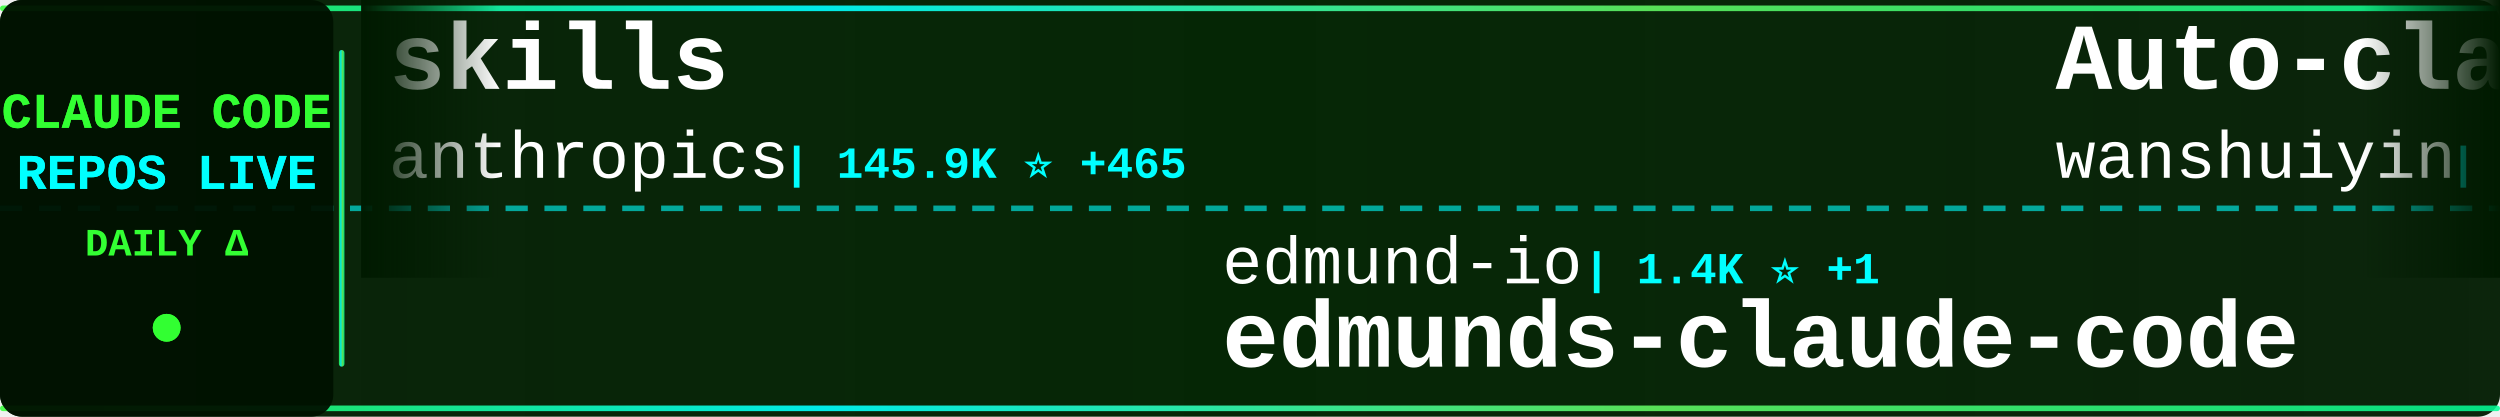
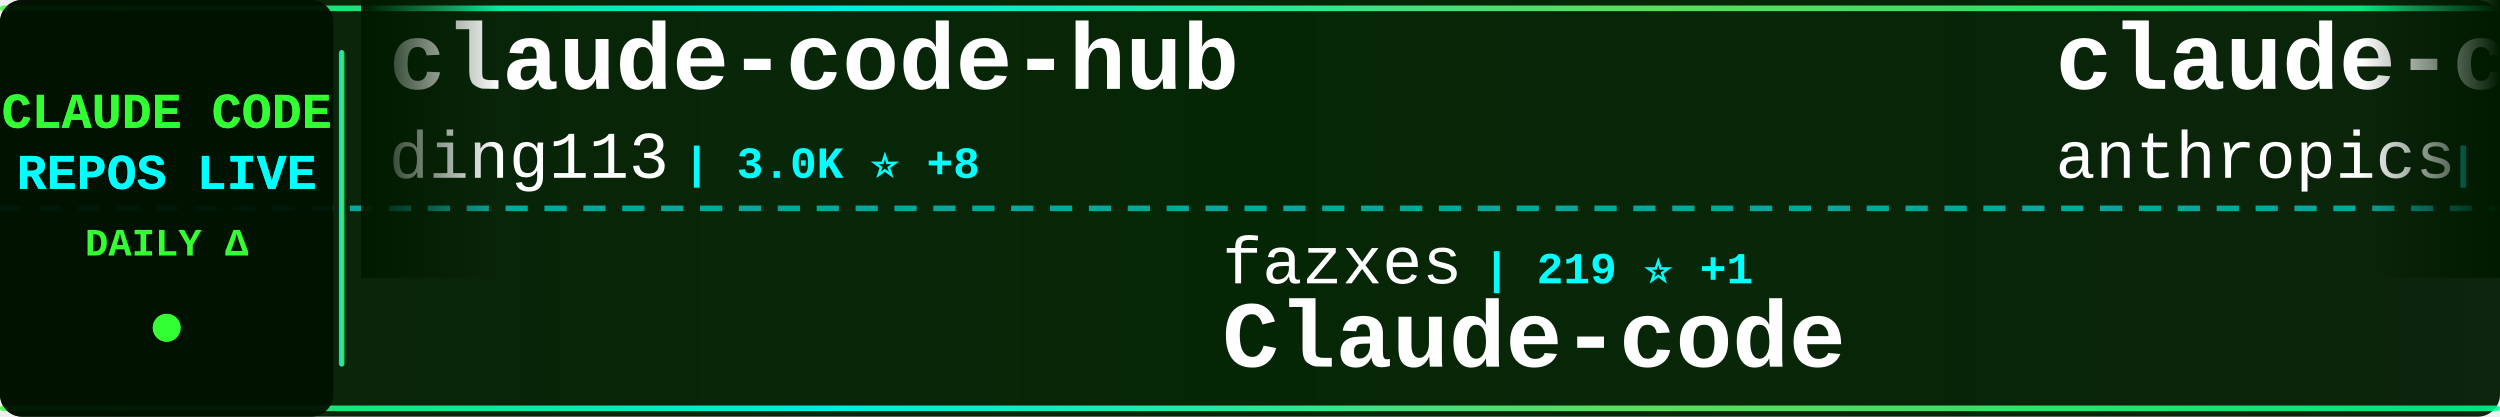
<svg xmlns="http://www.w3.org/2000/svg" width="900" height="150">
  <defs>
    <linearGradient id="tickerBg" x1="0%" y1="0%" x2="100%" y2="0%">
      <stop offset="0%" style="stop-color:#001a00;stop-opacity:0.95" />
      <stop offset="50%" style="stop-color:#002200;stop-opacity:0.98" />
      <stop offset="100%" style="stop-color:#001a00;stop-opacity:0.95" />
    </linearGradient>
    <linearGradient id="borderGrad" x1="0%" y1="0%" x2="100%" y2="0%">
      <stop offset="0%" style="stop-color:#33ff33;stop-opacity:0.85">
        <animate attributeName="stop-opacity" values="0.85;1;0.85" dur="2s" repeatCount="indefinite" />
      </stop>
      <stop offset="33%" style="stop-color:#00ffff;stop-opacity:0.9">
        <animate attributeName="stop-opacity" values="0.9;1;0.9" dur="2.2s" repeatCount="indefinite" />
      </stop>
      <stop offset="66%" style="stop-color:#66ff66;stop-opacity:0.85">
        <animate attributeName="stop-opacity" values="0.85;1;0.85" dur="1.8s" repeatCount="indefinite" />
      </stop>
      <stop offset="100%" style="stop-color:#00ff99;stop-opacity:0.85">
        <animate attributeName="stop-opacity" values="0.85;1;0.85" dur="2s" repeatCount="indefinite" />
      </stop>
    </linearGradient>
    <filter id="textGlow">
      <feGaussianBlur stdDeviation="0.1" result="coloredBlur" />
      <feMerge>
        <feMergeNode in="coloredBlur" />
        <feMergeNode in="SourceGraphic" />
      </feMerge>
    </filter>
    <filter id="metricGlow">
      <feGaussianBlur stdDeviation="0.2" result="coloredBlur" />
      <feMerge>
        <feMergeNode in="coloredBlur" />
        <feMergeNode in="SourceGraphic" />
      </feMerge>
    </filter>
    <linearGradient id="leftFade" x1="0%" y1="0%" x2="100%" y2="0%">
      <stop offset="0%" style="stop-color:#001a00;stop-opacity:1" />
      <stop offset="100%" style="stop-color:#001a00;stop-opacity:0" />
    </linearGradient>
    <linearGradient id="rightFade" x1="0%" y1="0%" x2="100%" y2="0%">
      <stop offset="0%" style="stop-color:#001a00;stop-opacity:0" />
      <stop offset="100%" style="stop-color:#001a00;stop-opacity:1" />
    </linearGradient>
  </defs>
  <rect width="900" height="150" fill="url(#tickerBg)" rx="8" />
  <rect x="0" y="2" width="900" height="2" fill="url(#borderGrad)" rx="1" />
  <rect x="0" y="146" width="900" height="2" fill="url(#borderGrad)" rx="1" />
  <line x1="0" y1="75" x2="900" y2="75" stroke="#00ffff" stroke-width="2" stroke-dasharray="8 6" opacity="0.6" />
  <rect x="0" y="0" width="120" height="150" fill="#001100" opacity="0.95" rx="8" />
  <text x="60" y="46" font-family="'Courier New', monospace" font-size="18" font-weight="bold" fill="#33ff33" text-anchor="middle" filter="url(#textGlow)">
    CLAUDE CODE
  </text>
  <text x="60" y="68" font-family="'Courier New', monospace" font-size="18" font-weight="bold" fill="#00ffff" text-anchor="middle" filter="url(#textGlow)">
    REPOS LIVE
  </text>
  <text x="60" y="92" font-family="'Courier New', monospace" font-size="14" font-weight="bold" fill="#33ff33" text-anchor="middle">
    DAILY Δ
  </text>
  <circle cx="60" cy="118" r="5" fill="#33ff33" filter="url(#metricGlow)">
    <animate attributeName="r" values="4;6;4" dur="1.5s" repeatCount="indefinite" />
    <animate attributeName="opacity" values="0.6;1;0.6" dur="1.5s" repeatCount="indefinite" />
  </circle>
  <rect x="122" y="18" width="2" height="114" fill="url(#borderGrad)" rx="1" />
  <clipPath id="tickerClip">
    <rect x="130" y="0" width="770" height="150" />
  </clipPath>
  <g clip-path="url(#tickerClip)">
    <g id="tickerItems">
      <animateTransform attributeName="transform" attributeType="XML" type="translate" from="0 0" to="-3000 0" dur="54s" repeatCount="indefinite" />
      <g transform="translate(0, 0)">
-         <text x="140" y="32" font-family="'Courier New', monospace" font-size="34" font-weight="bold" fill="#ffffff">skills</text>
-         <text x="140" y="64" font-family="'Courier New', monospace" font-size="24" font-weight="normal" fill="#ffffff" opacity="1.0">anthropics</text>
-         <text x="282" y="64" font-family="'Courier New', monospace" font-size="16" font-weight="bold" fill="#00ffff"> | 145.9K ⭐ +465</text>
+         <text x="140" y="32" font-family="'Courier New', monospace" font-size="34" font-weight="bold" fill="#ffffff">claude-code-hub</text>
+         <text x="140" y="64" font-family="'Courier New', monospace" font-size="24" font-weight="normal" fill="#ffffff" opacity="1.0">ding113</text>
+         <text x="246" y="64" font-family="'Courier New', monospace" font-size="16" font-weight="bold" fill="#00ffff"> | 3.0K ⭐ +8</text>
      </g>
      <g transform="translate(300, 0)">
-         <text x="140" y="102" font-family="'Courier New', monospace" font-size="24" font-weight="normal" fill="#ffffff" opacity="1.0">edmund-io</text>
-         <text x="270" y="102" font-family="'Courier New', monospace" font-size="16" font-weight="bold" fill="#00ffff"> | 1.4K ⭐ +1</text>
-         <text x="140" y="132" font-family="'Courier New', monospace" font-size="34" font-weight="bold" fill="#ffffff">edmunds-claude-code</text>
+         <text x="140" y="102" font-family="'Courier New', monospace" font-size="24" font-weight="normal" fill="#ffffff" opacity="1.0">fazxes</text>
+         <text x="234" y="102" font-family="'Courier New', monospace" font-size="16" font-weight="bold" fill="#00ffff"> | 219 ⭐ +1</text>
+         <text x="140" y="132" font-family="'Courier New', monospace" font-size="34" font-weight="bold" fill="#ffffff">Claude-code</text>
      </g>
      <g transform="translate(600, 0)">
+         <text x="140" y="32" font-family="'Courier New', monospace" font-size="34" font-weight="bold" fill="#ffffff">claude-code-action</text>
+         <text x="140" y="64" font-family="'Courier New', monospace" font-size="24" font-weight="normal" fill="#ffffff" opacity="1.0">anthropics</text>
+         <text x="282" y="64" font-family="'Courier New', monospace" font-size="16" font-weight="bold" fill="#00ffff"> | 7.9K ⭐ +13</text>
+       </g>
+       <g transform="translate(900, 0)">
+         <text x="140" y="102" font-family="'Courier New', monospace" font-size="24" font-weight="normal" fill="#ffffff" opacity="1.0">AICoderTudou</text>
+         <text x="306" y="102" font-family="'Courier New', monospace" font-size="16" font-weight="bold" fill="#00ffff"> | 500 ⭐</text>
+         <text x="140" y="132" font-family="'Courier New', monospace" font-size="34" font-weight="bold" fill="#ffffff">claude-code-tudou</text>
+       </g>
+       <g transform="translate(1200, 0)">
        <text x="140" y="32" font-family="'Courier New', monospace" font-size="34" font-weight="bold" fill="#ffffff">Auto-claude-code-researc...</text>
        <text x="140" y="64" font-family="'Courier New', monospace" font-size="24" font-weight="normal" fill="#ffffff" opacity="1.0">wanshuiyin</text>
-         <text x="282" y="64" font-family="'Courier New', monospace" font-size="16" font-weight="bold" fill="#00ffff"> | 11.3K ⭐ +70</text>
-       </g>
-       <g transform="translate(900, 0)">
-         <text x="140" y="102" font-family="'Courier New', monospace" font-size="24" font-weight="normal" fill="#ffffff" opacity="1.0">Pimzino</text>
-         <text x="246" y="102" font-family="'Courier New', monospace" font-size="16" font-weight="bold" fill="#00ffff"> | 3.8K ⭐ +1</text>
-         <text x="140" y="132" font-family="'Courier New', monospace" font-size="34" font-weight="bold" fill="#ffffff">claude-code-spec-workflo...</text>
-       </g>
-       <g transform="translate(1200, 0)">
-         <text x="140" y="32" font-family="'Courier New', monospace" font-size="34" font-weight="bold" fill="#ffffff">claude-code-source-code</text>
-         <text x="140" y="64" font-family="'Courier New', monospace" font-size="24" font-weight="normal" fill="#ffffff" opacity="1.0">777genius</text>
-         <text x="270" y="64" font-family="'Courier New', monospace" font-size="16" font-weight="bold" fill="#00ffff"> | 913 ⭐</text>
+         <text x="282" y="64" font-family="'Courier New', monospace" font-size="16" font-weight="bold" fill="#00ffff"> | 11.3K ⭐ +82</text>
      </g>
      <g transform="translate(1500, 0)">
-         <text x="140" y="102" font-family="'Courier New', monospace" font-size="24" font-weight="normal" fill="#ffffff" opacity="1.0">davila7</text>
-         <text x="246" y="102" font-family="'Courier New', monospace" font-size="16" font-weight="bold" fill="#00ffff"> | 27.7K ⭐ +20</text>
-         <text x="140" y="132" font-family="'Courier New', monospace" font-size="34" font-weight="bold" fill="#ffffff">claude-code-templates</text>
+         <text x="140" y="102" font-family="'Courier New', monospace" font-size="24" font-weight="normal" fill="#ffffff" opacity="1.0">feiskyer</text>
+         <text x="258" y="102" font-family="'Courier New', monospace" font-size="16" font-weight="bold" fill="#00ffff"> | 1.5K ⭐ +1</text>
+         <text x="140" y="132" font-family="'Courier New', monospace" font-size="34" font-weight="bold" fill="#ffffff">claude-code-settings</text>
      </g>
      <g transform="translate(1800, 0)">
-         <text x="140" y="32" font-family="'Courier New', monospace" font-size="34" font-weight="bold" fill="#ffffff">claude-code-ultimate-gui...</text>
-         <text x="140" y="64" font-family="'Courier New', monospace" font-size="24" font-weight="normal" fill="#ffffff" opacity="1.0">FlorianBruniaux</text>
-         <text x="342" y="64" font-family="'Courier New', monospace" font-size="16" font-weight="bold" fill="#00ffff"> | 4.7K ⭐ +31</text>
+         <text x="140" y="32" font-family="'Courier New', monospace" font-size="34" font-weight="bold" fill="#ffffff">claude-code-sourcemap</text>
+         <text x="140" y="64" font-family="'Courier New', monospace" font-size="24" font-weight="normal" fill="#ffffff" opacity="1.0">ChinaSiro</text>
+         <text x="270" y="64" font-family="'Courier New', monospace" font-size="16" font-weight="bold" fill="#00ffff"> | 9.3K ⭐ +7</text>
      </g>
      <g transform="translate(2100, 0)">
-         <text x="140" y="102" font-family="'Courier New', monospace" font-size="24" font-weight="normal" fill="#ffffff" opacity="1.0">pedrohcgs</text>
-         <text x="270" y="102" font-family="'Courier New', monospace" font-size="16" font-weight="bold" fill="#00ffff"> | 1.2K ⭐ +3</text>
-         <text x="140" y="132" font-family="'Courier New', monospace" font-size="34" font-weight="bold" fill="#ffffff">claude-code-my-workflow</text>
+         <text x="140" y="102" font-family="'Courier New', monospace" font-size="24" font-weight="normal" fill="#ffffff" opacity="1.0">huangjia2019</text>
+         <text x="306" y="102" font-family="'Courier New', monospace" font-size="16" font-weight="bold" fill="#00ffff"> | 767 ⭐ +8</text>
+         <text x="140" y="132" font-family="'Courier New', monospace" font-size="34" font-weight="bold" fill="#ffffff">claude-code-engineering</text>
      </g>
      <g transform="translate(2400, 0)">
-         <text x="140" y="32" font-family="'Courier New', monospace" font-size="34" font-weight="bold" fill="#ffffff">claude-code-sourcemap</text>
-         <text x="140" y="64" font-family="'Courier New', monospace" font-size="24" font-weight="normal" fill="#ffffff" opacity="1.0">ChinaSiro</text>
-         <text x="270" y="64" font-family="'Courier New', monospace" font-size="16" font-weight="bold" fill="#00ffff"> | 9.3K ⭐ +6</text>
+         <text x="140" y="32" font-family="'Courier New', monospace" font-size="34" font-weight="bold" fill="#ffffff">claude-code-sub-agents</text>
+         <text x="140" y="64" font-family="'Courier New', monospace" font-size="24" font-weight="normal" fill="#ffffff" opacity="1.0">lst97</text>
+         <text x="222" y="64" font-family="'Courier New', monospace" font-size="16" font-weight="bold" fill="#00ffff"> | 1.6K ⭐ +1</text>
      </g>
      <g transform="translate(2700, 0)">
        <text x="140" y="102" font-family="'Courier New', monospace" font-size="24" font-weight="normal" fill="#ffffff" opacity="1.0">anthropics</text>
-         <text x="282" y="102" font-family="'Courier New', monospace" font-size="16" font-weight="bold" fill="#00ffff"> | 859 ⭐ +2</text>
-         <text x="140" y="132" font-family="'Courier New', monospace" font-size="34" font-weight="bold" fill="#ffffff">claude-code-base-action</text>
+         <text x="282" y="102" font-family="'Courier New', monospace" font-size="16" font-weight="bold" fill="#00ffff"> | 146.0K ⭐ +452</text>
+         <text x="140" y="132" font-family="'Courier New', monospace" font-size="34" font-weight="bold" fill="#ffffff">skills</text>
      </g>
      <g transform="translate(3000, 0)">
-         <text x="140" y="32" font-family="'Courier New', monospace" font-size="34" font-weight="bold" fill="#ffffff">skills</text>
-         <text x="140" y="64" font-family="'Courier New', monospace" font-size="24" font-weight="normal" fill="#ffffff" opacity="1.0">anthropics</text>
-         <text x="282" y="64" font-family="'Courier New', monospace" font-size="16" font-weight="bold" fill="#00ffff"> | 145.9K ⭐ +465</text>
+         <text x="140" y="32" font-family="'Courier New', monospace" font-size="34" font-weight="bold" fill="#ffffff">claude-code-hub</text>
+         <text x="140" y="64" font-family="'Courier New', monospace" font-size="24" font-weight="normal" fill="#ffffff" opacity="1.0">ding113</text>
+         <text x="246" y="64" font-family="'Courier New', monospace" font-size="16" font-weight="bold" fill="#00ffff"> | 3.0K ⭐ +8</text>
      </g>
      <g transform="translate(3300, 0)">
-         <text x="140" y="102" font-family="'Courier New', monospace" font-size="24" font-weight="normal" fill="#ffffff" opacity="1.0">edmund-io</text>
-         <text x="270" y="102" font-family="'Courier New', monospace" font-size="16" font-weight="bold" fill="#00ffff"> | 1.4K ⭐ +1</text>
-         <text x="140" y="132" font-family="'Courier New', monospace" font-size="34" font-weight="bold" fill="#ffffff">edmunds-claude-code</text>
+         <text x="140" y="102" font-family="'Courier New', monospace" font-size="24" font-weight="normal" fill="#ffffff" opacity="1.0">fazxes</text>
+         <text x="234" y="102" font-family="'Courier New', monospace" font-size="16" font-weight="bold" fill="#00ffff"> | 219 ⭐ +1</text>
+         <text x="140" y="132" font-family="'Courier New', monospace" font-size="34" font-weight="bold" fill="#ffffff">Claude-code</text>
      </g>
      <g transform="translate(3600, 0)">
-         <text x="140" y="32" font-family="'Courier New', monospace" font-size="34" font-weight="bold" fill="#ffffff">Auto-claude-code-researc...</text>
-         <text x="140" y="64" font-family="'Courier New', monospace" font-size="24" font-weight="normal" fill="#ffffff" opacity="1.0">wanshuiyin</text>
-         <text x="282" y="64" font-family="'Courier New', monospace" font-size="16" font-weight="bold" fill="#00ffff"> | 11.3K ⭐ +70</text>
+         <text x="140" y="32" font-family="'Courier New', monospace" font-size="34" font-weight="bold" fill="#ffffff">claude-code-action</text>
+         <text x="140" y="64" font-family="'Courier New', monospace" font-size="24" font-weight="normal" fill="#ffffff" opacity="1.0">anthropics</text>
+         <text x="282" y="64" font-family="'Courier New', monospace" font-size="16" font-weight="bold" fill="#00ffff"> | 7.9K ⭐ +13</text>
      </g>
      <g transform="translate(3900, 0)">
-         <text x="140" y="102" font-family="'Courier New', monospace" font-size="24" font-weight="normal" fill="#ffffff" opacity="1.0">Pimzino</text>
-         <text x="246" y="102" font-family="'Courier New', monospace" font-size="16" font-weight="bold" fill="#00ffff"> | 3.8K ⭐ +1</text>
-         <text x="140" y="132" font-family="'Courier New', monospace" font-size="34" font-weight="bold" fill="#ffffff">claude-code-spec-workflo...</text>
+         <text x="140" y="102" font-family="'Courier New', monospace" font-size="24" font-weight="normal" fill="#ffffff" opacity="1.0">AICoderTudou</text>
+         <text x="306" y="102" font-family="'Courier New', monospace" font-size="16" font-weight="bold" fill="#00ffff"> | 500 ⭐</text>
+         <text x="140" y="132" font-family="'Courier New', monospace" font-size="34" font-weight="bold" fill="#ffffff">claude-code-tudou</text>
      </g>
    </g>
  </g>
  <rect x="130" y="0" width="50" height="100" fill="url(#leftFade)" />
  <rect x="850" y="0" width="50" height="100" fill="url(#rightFade)" />
</svg>
